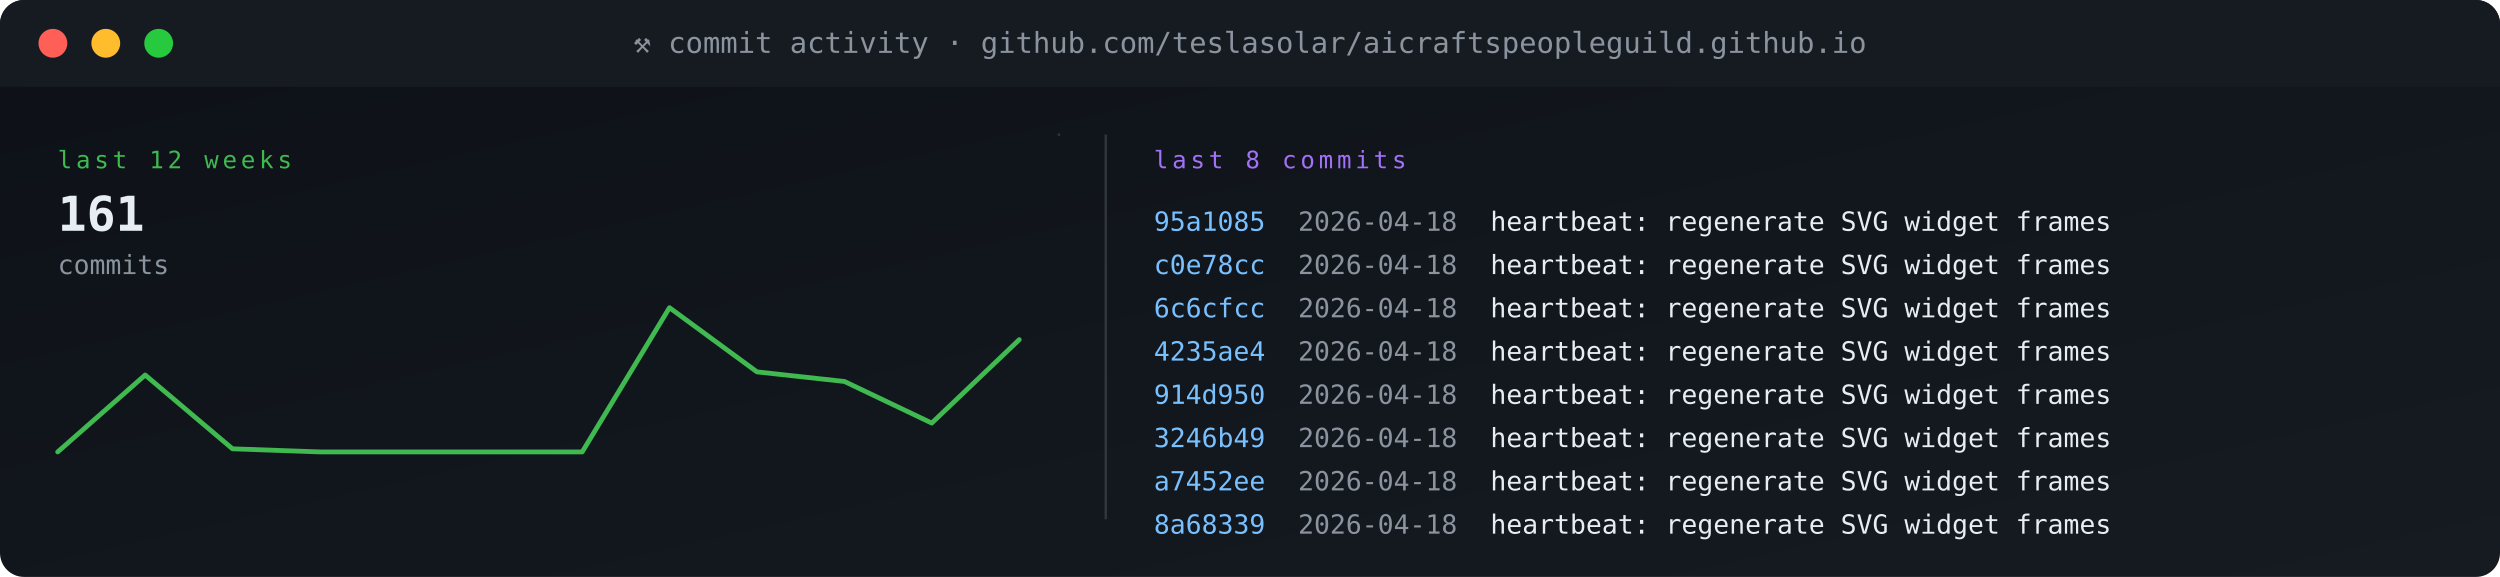
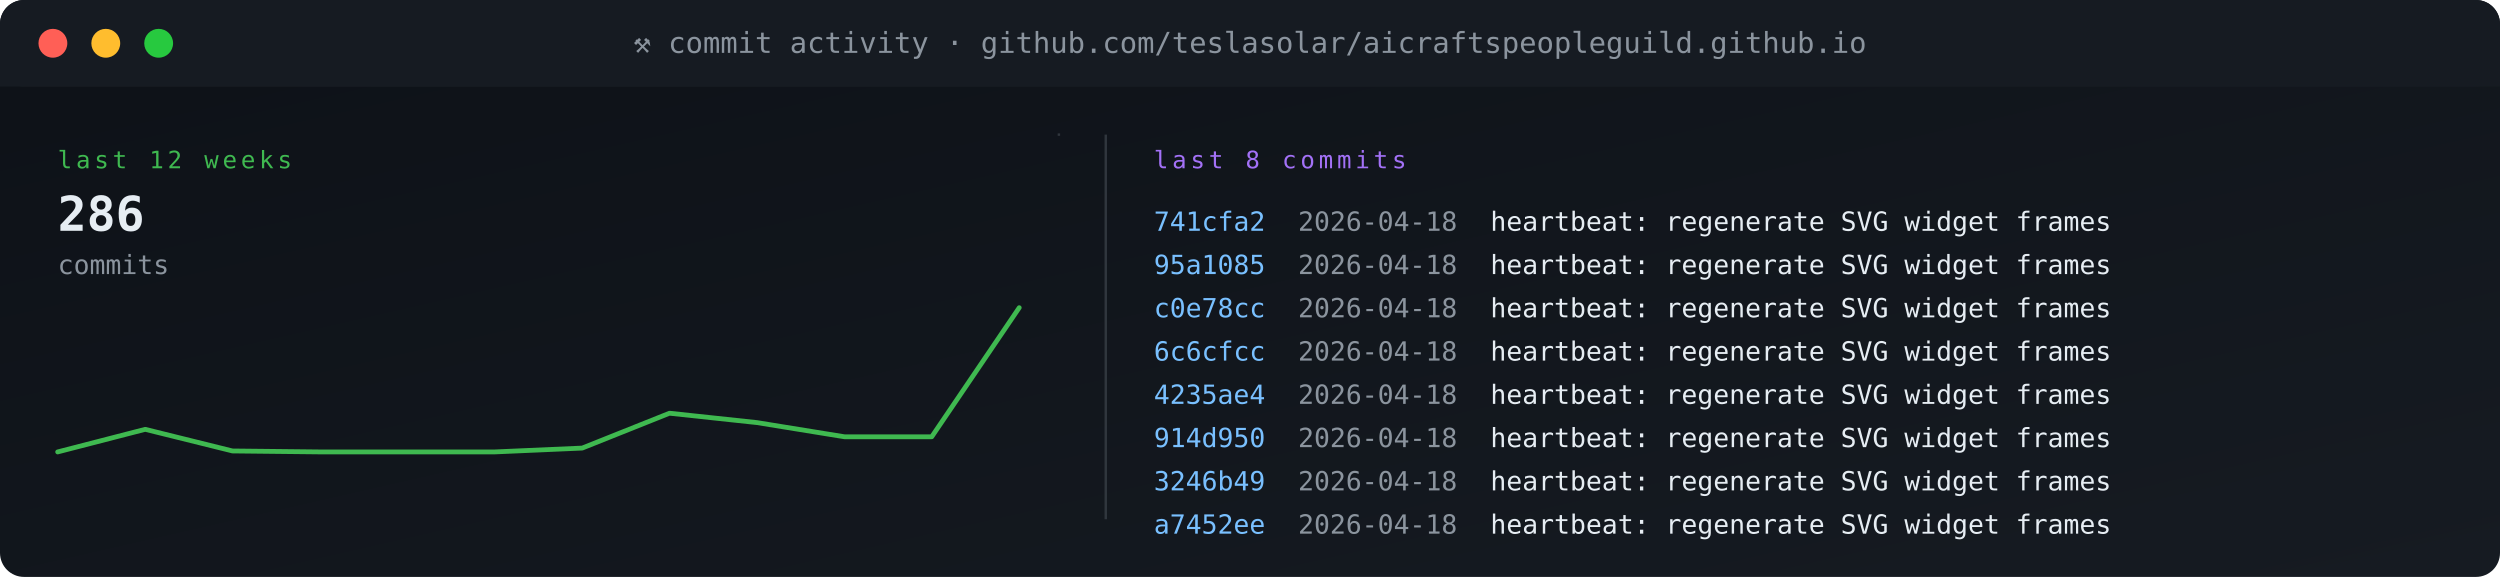
<svg xmlns="http://www.w3.org/2000/svg" viewBox="0 0 1040 240" width="1040" height="240" role="img" aria-label="commit activity">
  <defs>
    <linearGradient id="gBg" x1="0" x2="1" y1="0" y2="1">
      <stop offset="0" stop-color="#0d1117" />
      <stop offset="1" stop-color="#161b22" />
    </linearGradient>
    <style>
      .t{font-family:'SFMono-Regular',Consolas,monospace}
      .lb{fill:#8b949e;font-size:10px;text-transform:uppercase;letter-spacing:1.6px}
      .va{fill:#e6edf3;font-size:20px;font-weight:700}
      .vs{fill:#e6edf3;font-size:14px;font-weight:600}
      .lo{fill:#79c0ff;font-size:11px}
      .sub{fill:#8b949e;font-size:11px}
      .g{fill:#3fb950} .a{fill:#e3b341} .r{fill:#f85149}
      .p{fill:#a371f7} .o{fill:#f0883e}
      .pulse{animation:plz 1.8s ease-out infinite}
      @keyframes plz{
        0%{transform:scale(1);opacity:.85}
        45%{transform:scale(1.35);opacity:.3}
        100%{transform:scale(1.8);opacity:0}
      }
      .spin{animation:sp 4s linear infinite;transform-origin:center}
      @keyframes sp{from{transform:rotate(0)}to{transform:rotate(360deg)}}
    </style>
  </defs>
  <rect width="1040" height="240" rx="10" fill="url(#gBg)" />
  <rect x="0" y="0" width="1040" height="36" rx="10" fill="#161b22" />
  <rect x="0" y="26" width="1040" height="10" fill="#161b22" />
  <circle cx="22" cy="18" r="6" fill="#ff5f56" />
  <circle cx="44" cy="18" r="6" fill="#ffbd2e" />
  <circle cx="66" cy="18" r="6" fill="#27c93f" />
  <text x="520" y="22" text-anchor="middle" class="t" font-size="12" fill="#8b949e">⚒ commit activity · github.com/teslasolar/aicraftspeopleguild.github.io</text>
  <text x="24" y="70" class="t lb g">last 12 weeks</text>
-   <text x="24" y="96" class="t va">161</text>
+   <text x="24" y="96" class="t va">286</text>
  <text x="24" y="114" class="t sub">commits</text>
-   <polyline fill="none" stroke="#3fb950" stroke-width="2" stroke-linecap="round" stroke-linejoin="round" points="24.0,188.0 60.4,156.0 96.7,186.7 133.1,188.0 169.5,188.0 205.8,188.0 242.2,188.0 278.5,128.0 314.9,154.7 351.3,158.7 387.6,176.0 424.0,141.3" />
+   <polyline fill="none" stroke="#3fb950" stroke-width="2" stroke-linecap="round" stroke-linejoin="round" points="24.0,188.0 60.4,178.6 96.7,187.6 133.1,188.0 169.5,188.0 205.8,188.0 242.2,186.4 278.5,171.9 314.9,175.8 351.3,181.7 387.6,181.7 424.0,128.0" />
  <line x1="440" y1="56" x2="441" y2="56" stroke="#30363d" stroke-width="1" />
  <line x1="460" y1="56" x2="460" y2="216" stroke="#30363d" />
  <text x="480" y="70" class="t lb p">last 8 commits</text>
-   <text x="480" y="96" class="t" font-size="11" fill="#79c0ff">95a1085</text>
+   <text x="480" y="96" class="t" font-size="11" fill="#79c0ff">741cfa2</text>
  <text x="540" y="96" class="t sub">2026-04-18</text>
  <text x="620" y="96" class="t" font-size="11" fill="#e6edf3">heartbeat: regenerate SVG widget frames</text>
-   <text x="480" y="114" class="t" font-size="11" fill="#79c0ff">c0e78cc</text>
+   <text x="480" y="114" class="t" font-size="11" fill="#79c0ff">95a1085</text>
  <text x="540" y="114" class="t sub">2026-04-18</text>
  <text x="620" y="114" class="t" font-size="11" fill="#e6edf3">heartbeat: regenerate SVG widget frames</text>
-   <text x="480" y="132" class="t" font-size="11" fill="#79c0ff">6c6cfcc</text>
+   <text x="480" y="132" class="t" font-size="11" fill="#79c0ff">c0e78cc</text>
  <text x="540" y="132" class="t sub">2026-04-18</text>
  <text x="620" y="132" class="t" font-size="11" fill="#e6edf3">heartbeat: regenerate SVG widget frames</text>
-   <text x="480" y="150" class="t" font-size="11" fill="#79c0ff">4235ae4</text>
+   <text x="480" y="150" class="t" font-size="11" fill="#79c0ff">6c6cfcc</text>
  <text x="540" y="150" class="t sub">2026-04-18</text>
  <text x="620" y="150" class="t" font-size="11" fill="#e6edf3">heartbeat: regenerate SVG widget frames</text>
-   <text x="480" y="168" class="t" font-size="11" fill="#79c0ff">914d950</text>
+   <text x="480" y="168" class="t" font-size="11" fill="#79c0ff">4235ae4</text>
  <text x="540" y="168" class="t sub">2026-04-18</text>
  <text x="620" y="168" class="t" font-size="11" fill="#e6edf3">heartbeat: regenerate SVG widget frames</text>
-   <text x="480" y="186" class="t" font-size="11" fill="#79c0ff">3246b49</text>
+   <text x="480" y="186" class="t" font-size="11" fill="#79c0ff">914d950</text>
  <text x="540" y="186" class="t sub">2026-04-18</text>
  <text x="620" y="186" class="t" font-size="11" fill="#e6edf3">heartbeat: regenerate SVG widget frames</text>
-   <text x="480" y="204" class="t" font-size="11" fill="#79c0ff">a7452ee</text>
+   <text x="480" y="204" class="t" font-size="11" fill="#79c0ff">3246b49</text>
  <text x="540" y="204" class="t sub">2026-04-18</text>
  <text x="620" y="204" class="t" font-size="11" fill="#e6edf3">heartbeat: regenerate SVG widget frames</text>
-   <text x="480" y="222" class="t" font-size="11" fill="#79c0ff">8a68339</text>
+   <text x="480" y="222" class="t" font-size="11" fill="#79c0ff">a7452ee</text>
  <text x="540" y="222" class="t sub">2026-04-18</text>
  <text x="620" y="222" class="t" font-size="11" fill="#e6edf3">heartbeat: regenerate SVG widget frames</text>
</svg>
